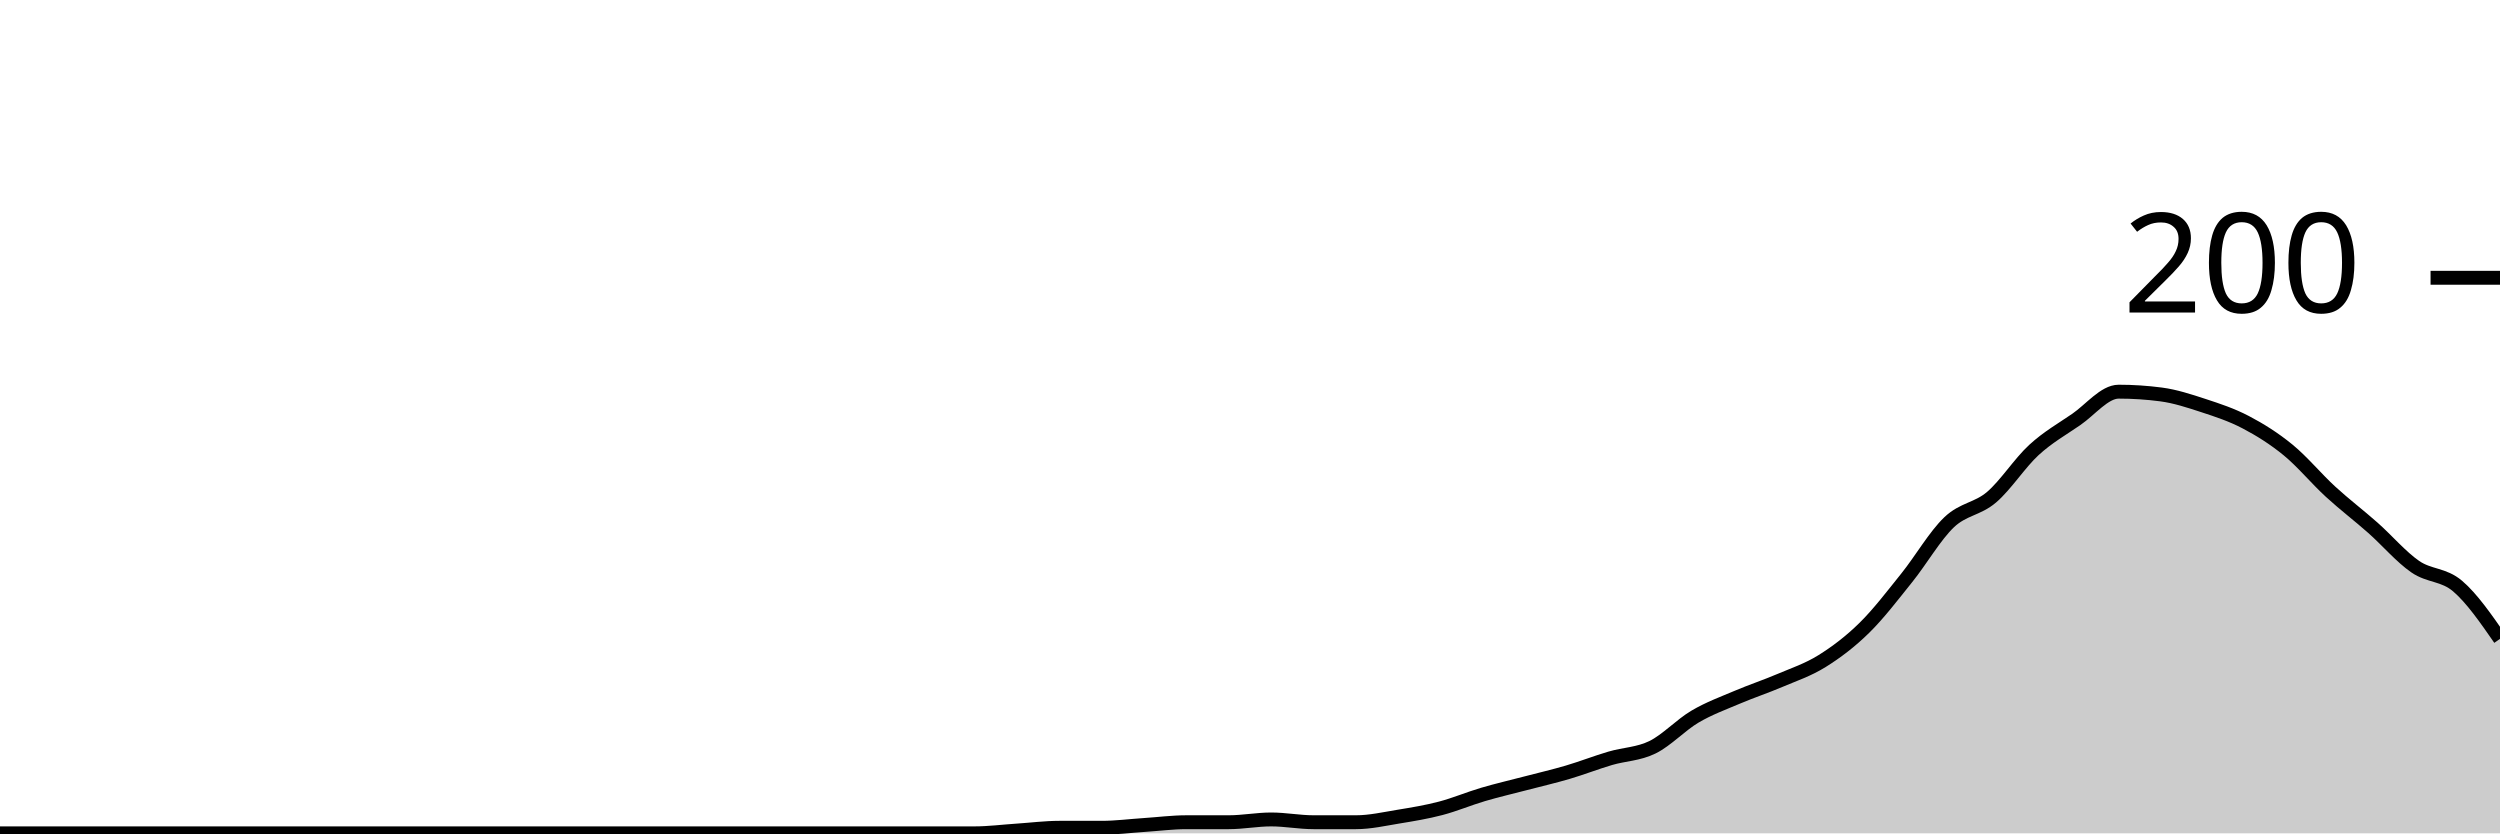
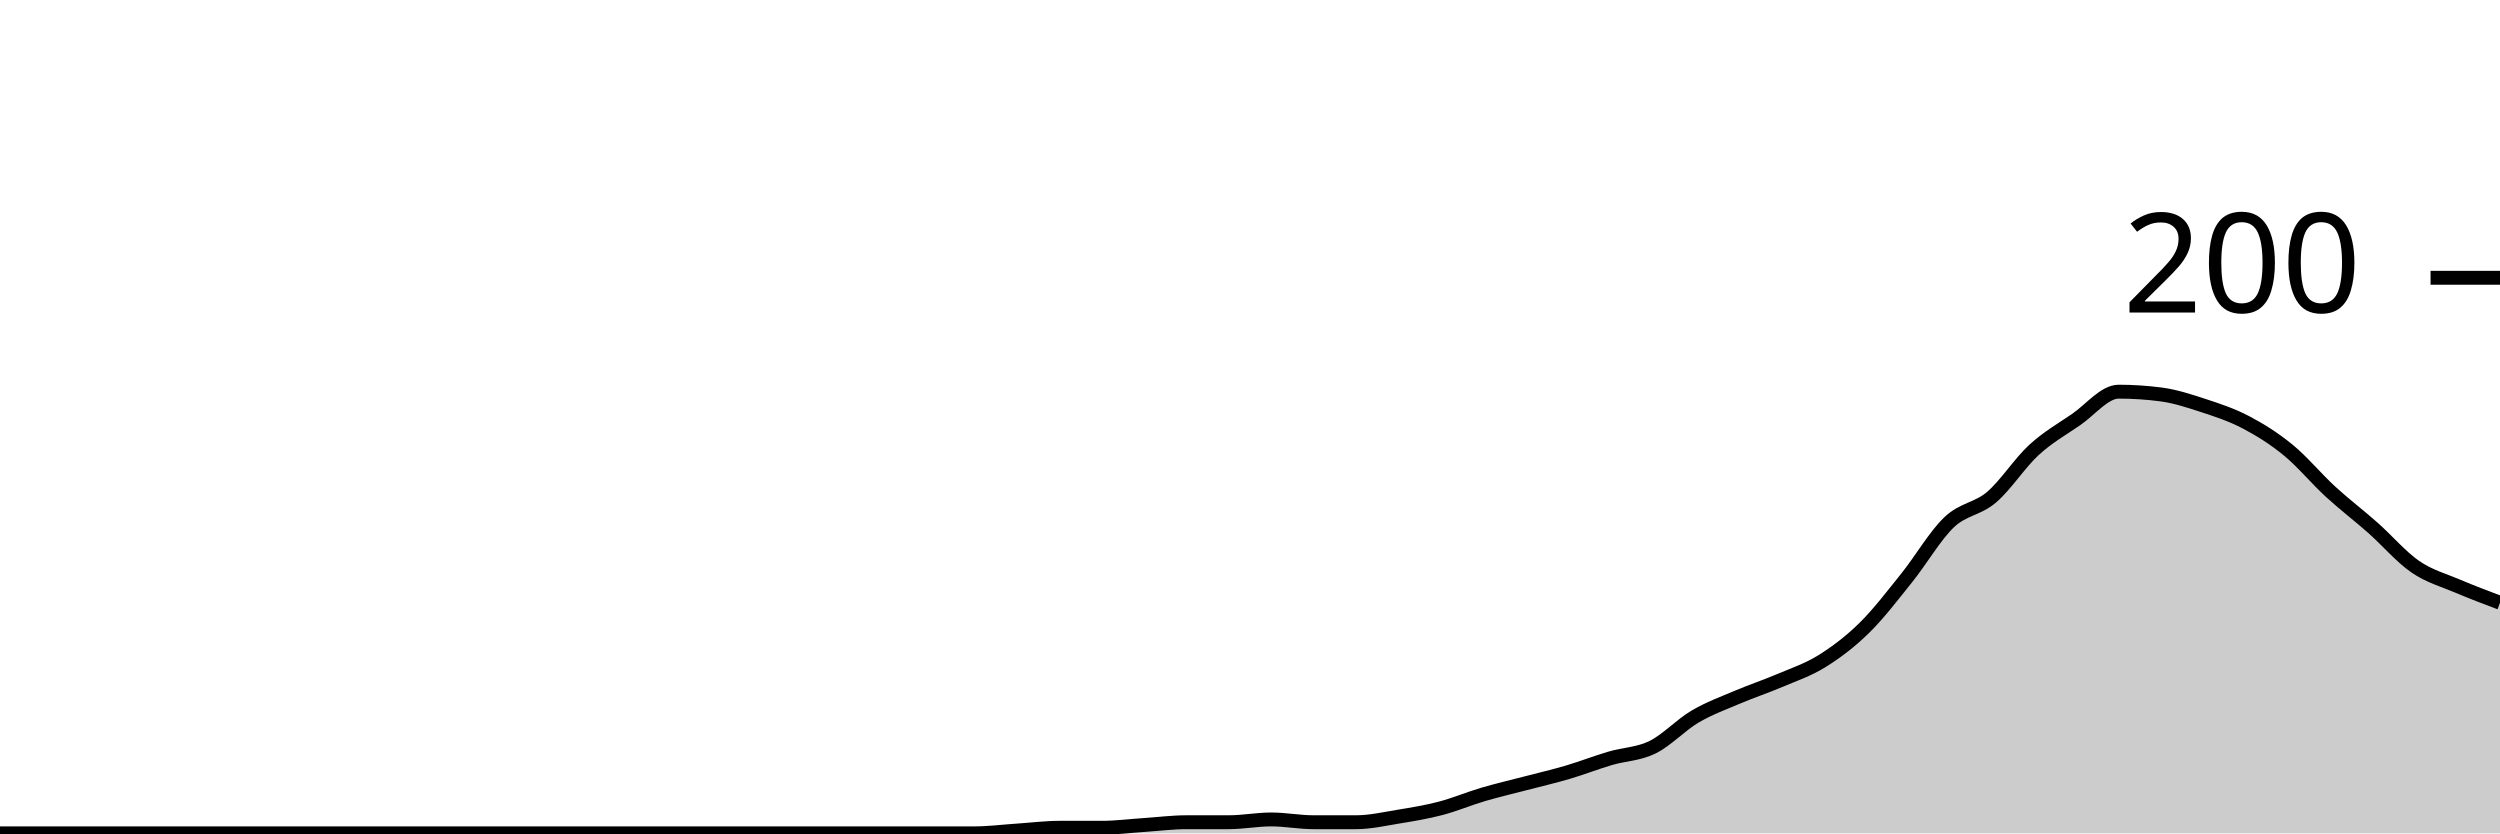
<svg xmlns="http://www.w3.org/2000/svg" viewBox="0 0 180 60">
  <g transform="translate(0,20)">
-     <path class="area" fill="rgba(0, 0, 0, 0.2)" d="M0,40C1.017,40,2.034,40,3.051,40C4.068,40,5.085,40,6.102,40C7.119,40,8.136,40,9.153,40C10.169,40,11.186,40,12.203,40C13.22,40,14.237,40,15.254,40C16.271,40,17.288,40,18.305,40C19.322,40,20.339,40,21.356,40C22.373,40,23.39,40,24.407,40C25.424,40,26.441,40,27.458,40C28.475,40,29.492,40,30.508,40C31.525,40,32.542,40,33.559,40C34.576,40,35.593,40,36.61,40C37.627,40,38.644,40,39.661,40C40.678,40,41.695,40,42.712,40C43.729,40,44.746,40,45.763,40C46.78,40,47.797,40,48.814,40C49.831,40,50.847,40,51.864,40C52.881,40,53.898,40,54.915,40C55.932,40,56.949,40,57.966,40C58.983,40,60,40,61.017,40C62.034,40,63.051,40,64.068,40C65.085,40,66.102,40,67.119,40C68.136,40,69.153,40,70.169,40C71.186,40,72.203,39.867,73.22,39.8C74.237,39.733,75.254,39.6,76.271,39.6C77.288,39.6,78.305,39.6,79.322,39.6C80.339,39.6,81.356,39.467,82.373,39.4C83.39,39.333,84.407,39.2,85.424,39.2C86.441,39.2,87.458,39.2,88.475,39.2C89.492,39.2,90.508,39,91.525,39C92.542,39,93.559,39.2,94.576,39.2C95.593,39.2,96.61,39.2,97.627,39.2C98.644,39.2,99.661,38.967,100.678,38.8C101.695,38.633,102.712,38.467,103.729,38.2C104.746,37.933,105.763,37.5,106.78,37.2C107.797,36.9,108.814,36.667,109.831,36.4C110.847,36.133,111.864,35.9,112.881,35.6C113.898,35.3,114.915,34.9,115.932,34.6C116.949,34.3,117.966,34.3,118.983,33.8C120,33.3,121.017,32.2,122.034,31.6C123.051,31,124.068,30.633,125.085,30.2C126.102,29.767,127.119,29.433,128.136,29C129.153,28.567,130.169,28.233,131.186,27.6C132.203,26.967,133.22,26.2,134.237,25.2C135.254,24.2,136.271,22.867,137.288,21.6C138.305,20.333,139.322,18.567,140.339,17.6C141.356,16.633,142.373,16.667,143.39,15.8C144.407,14.933,145.424,13.333,146.441,12.4C147.458,11.467,148.475,10.9,149.492,10.2C150.508,9.5,151.525,8.2,152.542,8.2C153.559,8.2,154.576,8.267,155.593,8.4C156.61,8.533,157.627,8.867,158.644,9.2C159.661,9.533,160.678,9.867,161.695,10.4C162.712,10.933,163.729,11.567,164.746,12.4C165.763,13.233,166.78,14.467,167.797,15.4C168.814,16.333,169.831,17.1,170.847,18C171.864,18.9,172.881,20.1,173.898,20.8C174.915,21.5,175.932,21.333,176.949,22.2C177.966,23.067,178.983,24.533,180,26L180,40C178.983,40,177.966,40,176.949,40C175.932,40,174.915,40,173.898,40C172.881,40,171.864,40,170.847,40C169.831,40,168.814,40,167.797,40C166.78,40,165.763,40,164.746,40C163.729,40,162.712,40,161.695,40C160.678,40,159.661,40,158.644,40C157.627,40,156.61,40,155.593,40C154.576,40,153.559,40,152.542,40C151.525,40,150.508,40,149.492,40C148.475,40,147.458,40,146.441,40C145.424,40,144.407,40,143.39,40C142.373,40,141.356,40,140.339,40C139.322,40,138.305,40,137.288,40C136.271,40,135.254,40,134.237,40C133.22,40,132.203,40,131.186,40C130.169,40,129.153,40,128.136,40C127.119,40,126.102,40,125.085,40C124.068,40,123.051,40,122.034,40C121.017,40,120,40,118.983,40C117.966,40,116.949,40,115.932,40C114.915,40,113.898,40,112.881,40C111.864,40,110.847,40,109.831,40C108.814,40,107.797,40,106.78,40C105.763,40,104.746,40,103.729,40C102.712,40,101.695,40,100.678,40C99.661,40,98.644,40,97.627,40C96.61,40,95.593,40,94.576,40C93.559,40,92.542,40,91.525,40C90.508,40,89.492,40,88.475,40C87.458,40,86.441,40,85.424,40C84.407,40,83.39,40,82.373,40C81.356,40,80.339,40,79.322,40C78.305,40,77.288,40,76.271,40C75.254,40,74.237,40,73.22,40C72.203,40,71.186,40,70.169,40C69.153,40,68.136,40,67.119,40C66.102,40,65.085,40,64.068,40C63.051,40,62.034,40,61.017,40C60,40,58.983,40,57.966,40C56.949,40,55.932,40,54.915,40C53.898,40,52.881,40,51.864,40C50.847,40,49.831,40,48.814,40C47.797,40,46.78,40,45.763,40C44.746,40,43.729,40,42.712,40C41.695,40,40.678,40,39.661,40C38.644,40,37.627,40,36.61,40C35.593,40,34.576,40,33.559,40C32.542,40,31.525,40,30.508,40C29.492,40,28.475,40,27.458,40C26.441,40,25.424,40,24.407,40C23.39,40,22.373,40,21.356,40C20.339,40,19.322,40,18.305,40C17.288,40,16.271,40,15.254,40C14.237,40,13.22,40,12.203,40C11.186,40,10.169,40,9.153,40C8.136,40,7.119,40,6.102,40C5.085,40,4.068,40,3.051,40C2.034,40,1.017,40,0,40Z" />
-     <path class="line" stroke="black" fill="none" d="M0,40C1.017,40,2.034,40,3.051,40C4.068,40,5.085,40,6.102,40C7.119,40,8.136,40,9.153,40C10.169,40,11.186,40,12.203,40C13.22,40,14.237,40,15.254,40C16.271,40,17.288,40,18.305,40C19.322,40,20.339,40,21.356,40C22.373,40,23.39,40,24.407,40C25.424,40,26.441,40,27.458,40C28.475,40,29.492,40,30.508,40C31.525,40,32.542,40,33.559,40C34.576,40,35.593,40,36.61,40C37.627,40,38.644,40,39.661,40C40.678,40,41.695,40,42.712,40C43.729,40,44.746,40,45.763,40C46.78,40,47.797,40,48.814,40C49.831,40,50.847,40,51.864,40C52.881,40,53.898,40,54.915,40C55.932,40,56.949,40,57.966,40C58.983,40,60,40,61.017,40C62.034,40,63.051,40,64.068,40C65.085,40,66.102,40,67.119,40C68.136,40,69.153,40,70.169,40C71.186,40,72.203,39.867,73.22,39.8C74.237,39.733,75.254,39.6,76.271,39.6C77.288,39.6,78.305,39.6,79.322,39.6C80.339,39.6,81.356,39.467,82.373,39.4C83.39,39.333,84.407,39.2,85.424,39.2C86.441,39.2,87.458,39.2,88.475,39.2C89.492,39.2,90.508,39,91.525,39C92.542,39,93.559,39.2,94.576,39.2C95.593,39.2,96.61,39.2,97.627,39.2C98.644,39.2,99.661,38.967,100.678,38.8C101.695,38.633,102.712,38.467,103.729,38.2C104.746,37.933,105.763,37.5,106.78,37.2C107.797,36.9,108.814,36.667,109.831,36.4C110.847,36.133,111.864,35.9,112.881,35.6C113.898,35.3,114.915,34.9,115.932,34.6C116.949,34.3,117.966,34.3,118.983,33.8C120,33.3,121.017,32.2,122.034,31.6C123.051,31,124.068,30.633,125.085,30.2C126.102,29.767,127.119,29.433,128.136,29C129.153,28.567,130.169,28.233,131.186,27.6C132.203,26.967,133.22,26.2,134.237,25.2C135.254,24.2,136.271,22.867,137.288,21.6C138.305,20.333,139.322,18.567,140.339,17.6C141.356,16.633,142.373,16.667,143.39,15.8C144.407,14.933,145.424,13.333,146.441,12.4C147.458,11.467,148.475,10.9,149.492,10.2C150.508,9.5,151.525,8.2,152.542,8.2C153.559,8.2,154.576,8.267,155.593,8.4C156.61,8.533,157.627,8.867,158.644,9.2C159.661,9.533,160.678,9.867,161.695,10.4C162.712,10.933,163.729,11.567,164.746,12.4C165.763,13.233,166.78,14.467,167.797,15.4C168.814,16.333,169.831,17.1,170.847,18C171.864,18.9,172.881,20.1,173.898,20.8C174.915,21.5,175.932,21.333,176.949,22.2C177.966,23.067,178.983,24.533,180,26" />
+     <path class="area" fill="rgba(0, 0, 0, 0.2)" d="M0,40C1.017,40,2.034,40,3.051,40C4.068,40,5.085,40,6.102,40C7.119,40,8.136,40,9.153,40C10.169,40,11.186,40,12.203,40C13.22,40,14.237,40,15.254,40C16.271,40,17.288,40,18.305,40C19.322,40,20.339,40,21.356,40C22.373,40,23.39,40,24.407,40C25.424,40,26.441,40,27.458,40C28.475,40,29.492,40,30.508,40C31.525,40,32.542,40,33.559,40C34.576,40,35.593,40,36.61,40C37.627,40,38.644,40,39.661,40C40.678,40,41.695,40,42.712,40C43.729,40,44.746,40,45.763,40C46.78,40,47.797,40,48.814,40C49.831,40,50.847,40,51.864,40C52.881,40,53.898,40,54.915,40C55.932,40,56.949,40,57.966,40C58.983,40,60,40,61.017,40C62.034,40,63.051,40,64.068,40C65.085,40,66.102,40,67.119,40C68.136,40,69.153,40,70.169,40C71.186,40,72.203,39.867,73.22,39.8C74.237,39.733,75.254,39.6,76.271,39.6C77.288,39.6,78.305,39.6,79.322,39.6C80.339,39.6,81.356,39.467,82.373,39.4C83.39,39.333,84.407,39.2,85.424,39.2C86.441,39.2,87.458,39.2,88.475,39.2C89.492,39.2,90.508,39,91.525,39C92.542,39,93.559,39.2,94.576,39.2C95.593,39.2,96.61,39.2,97.627,39.2C98.644,39.2,99.661,38.967,100.678,38.8C101.695,38.633,102.712,38.467,103.729,38.2C104.746,37.933,105.763,37.5,106.78,37.2C107.797,36.9,108.814,36.667,109.831,36.4C110.847,36.133,111.864,35.9,112.881,35.6C113.898,35.3,114.915,34.9,115.932,34.6C116.949,34.3,117.966,34.3,118.983,33.8C120,33.3,121.017,32.2,122.034,31.6C123.051,31,124.068,30.633,125.085,30.2C126.102,29.767,127.119,29.433,128.136,29C129.153,28.567,130.169,28.233,131.186,27.6C132.203,26.967,133.22,26.2,134.237,25.2C135.254,24.2,136.271,22.867,137.288,21.6C138.305,20.333,139.322,18.567,140.339,17.6C141.356,16.633,142.373,16.667,143.39,15.8C144.407,14.933,145.424,13.333,146.441,12.4C147.458,11.467,148.475,10.9,149.492,10.2C150.508,9.5,151.525,8.2,152.542,8.2C153.559,8.2,154.576,8.267,155.593,8.4C156.61,8.533,157.627,8.867,158.644,9.2C159.661,9.533,160.678,9.867,161.695,10.4C162.712,10.933,163.729,11.567,164.746,12.4C165.763,13.233,166.78,14.467,167.797,15.4C168.814,16.333,169.831,17.1,170.847,18C171.864,18.9,172.881,20.1,173.898,20.8C174.915,21.5,175.932,21.767,176.949,22.2C177.966,22.633,178.983,23.017,180,23.4L180,40C178.983,40,177.966,40,176.949,40C175.932,40,174.915,40,173.898,40C172.881,40,171.864,40,170.847,40C169.831,40,168.814,40,167.797,40C166.78,40,165.763,40,164.746,40C163.729,40,162.712,40,161.695,40C160.678,40,159.661,40,158.644,40C157.627,40,156.61,40,155.593,40C154.576,40,153.559,40,152.542,40C151.525,40,150.508,40,149.492,40C148.475,40,147.458,40,146.441,40C145.424,40,144.407,40,143.39,40C142.373,40,141.356,40,140.339,40C139.322,40,138.305,40,137.288,40C136.271,40,135.254,40,134.237,40C133.22,40,132.203,40,131.186,40C130.169,40,129.153,40,128.136,40C127.119,40,126.102,40,125.085,40C124.068,40,123.051,40,122.034,40C121.017,40,120,40,118.983,40C117.966,40,116.949,40,115.932,40C114.915,40,113.898,40,112.881,40C111.864,40,110.847,40,109.831,40C108.814,40,107.797,40,106.78,40C105.763,40,104.746,40,103.729,40C102.712,40,101.695,40,100.678,40C99.661,40,98.644,40,97.627,40C96.61,40,95.593,40,94.576,40C93.559,40,92.542,40,91.525,40C90.508,40,89.492,40,88.475,40C87.458,40,86.441,40,85.424,40C84.407,40,83.39,40,82.373,40C81.356,40,80.339,40,79.322,40C78.305,40,77.288,40,76.271,40C75.254,40,74.237,40,73.22,40C72.203,40,71.186,40,70.169,40C69.153,40,68.136,40,67.119,40C66.102,40,65.085,40,64.068,40C63.051,40,62.034,40,61.017,40C60,40,58.983,40,57.966,40C56.949,40,55.932,40,54.915,40C53.898,40,52.881,40,51.864,40C50.847,40,49.831,40,48.814,40C47.797,40,46.78,40,45.763,40C44.746,40,43.729,40,42.712,40C41.695,40,40.678,40,39.661,40C38.644,40,37.627,40,36.61,40C35.593,40,34.576,40,33.559,40C32.542,40,31.525,40,30.508,40C29.492,40,28.475,40,27.458,40C26.441,40,25.424,40,24.407,40C23.39,40,22.373,40,21.356,40C20.339,40,19.322,40,18.305,40C17.288,40,16.271,40,15.254,40C14.237,40,13.22,40,12.203,40C11.186,40,10.169,40,9.153,40C8.136,40,7.119,40,6.102,40C5.085,40,4.068,40,3.051,40C2.034,40,1.017,40,0,40Z" />
+     <path class="line" stroke="black" fill="none" d="M0,40C1.017,40,2.034,40,3.051,40C4.068,40,5.085,40,6.102,40C7.119,40,8.136,40,9.153,40C10.169,40,11.186,40,12.203,40C13.22,40,14.237,40,15.254,40C16.271,40,17.288,40,18.305,40C19.322,40,20.339,40,21.356,40C22.373,40,23.39,40,24.407,40C25.424,40,26.441,40,27.458,40C28.475,40,29.492,40,30.508,40C31.525,40,32.542,40,33.559,40C34.576,40,35.593,40,36.61,40C37.627,40,38.644,40,39.661,40C40.678,40,41.695,40,42.712,40C43.729,40,44.746,40,45.763,40C46.78,40,47.797,40,48.814,40C49.831,40,50.847,40,51.864,40C52.881,40,53.898,40,54.915,40C55.932,40,56.949,40,57.966,40C58.983,40,60,40,61.017,40C62.034,40,63.051,40,64.068,40C65.085,40,66.102,40,67.119,40C68.136,40,69.153,40,70.169,40C71.186,40,72.203,39.867,73.22,39.8C74.237,39.733,75.254,39.6,76.271,39.6C77.288,39.6,78.305,39.6,79.322,39.6C80.339,39.6,81.356,39.467,82.373,39.4C83.39,39.333,84.407,39.2,85.424,39.2C86.441,39.2,87.458,39.2,88.475,39.2C89.492,39.2,90.508,39,91.525,39C92.542,39,93.559,39.2,94.576,39.2C95.593,39.2,96.61,39.2,97.627,39.2C98.644,39.2,99.661,38.967,100.678,38.8C101.695,38.633,102.712,38.467,103.729,38.2C104.746,37.933,105.763,37.5,106.78,37.2C107.797,36.9,108.814,36.667,109.831,36.4C110.847,36.133,111.864,35.9,112.881,35.6C113.898,35.3,114.915,34.9,115.932,34.6C116.949,34.3,117.966,34.3,118.983,33.8C120,33.3,121.017,32.2,122.034,31.6C123.051,31,124.068,30.633,125.085,30.2C126.102,29.767,127.119,29.433,128.136,29C129.153,28.567,130.169,28.233,131.186,27.6C132.203,26.967,133.22,26.2,134.237,25.2C135.254,24.2,136.271,22.867,137.288,21.6C138.305,20.333,139.322,18.567,140.339,17.6C141.356,16.633,142.373,16.667,143.39,15.8C144.407,14.933,145.424,13.333,146.441,12.4C147.458,11.467,148.475,10.9,149.492,10.2C150.508,9.5,151.525,8.2,152.542,8.2C153.559,8.2,154.576,8.267,155.593,8.4C156.61,8.533,157.627,8.867,158.644,9.2C159.661,9.533,160.678,9.867,161.695,10.4C162.712,10.933,163.729,11.567,164.746,12.4C165.763,13.233,166.78,14.467,167.797,15.4C168.814,16.333,169.831,17.1,170.847,18C171.864,18.9,172.881,20.1,173.898,20.8C174.915,21.5,175.932,21.767,176.949,22.2C177.966,22.633,178.983,23.017,180,23.4" />
    <path class="axis-ceiling" stroke-width="1" stroke="black" fill="none" d="M175,0L180,0" />
    <text class="axis-ceiling-label" font-family="sans-serif" text-anchor="end" font-size="10px" x="170" y="2.5">200</text>
  </g>
</svg>
